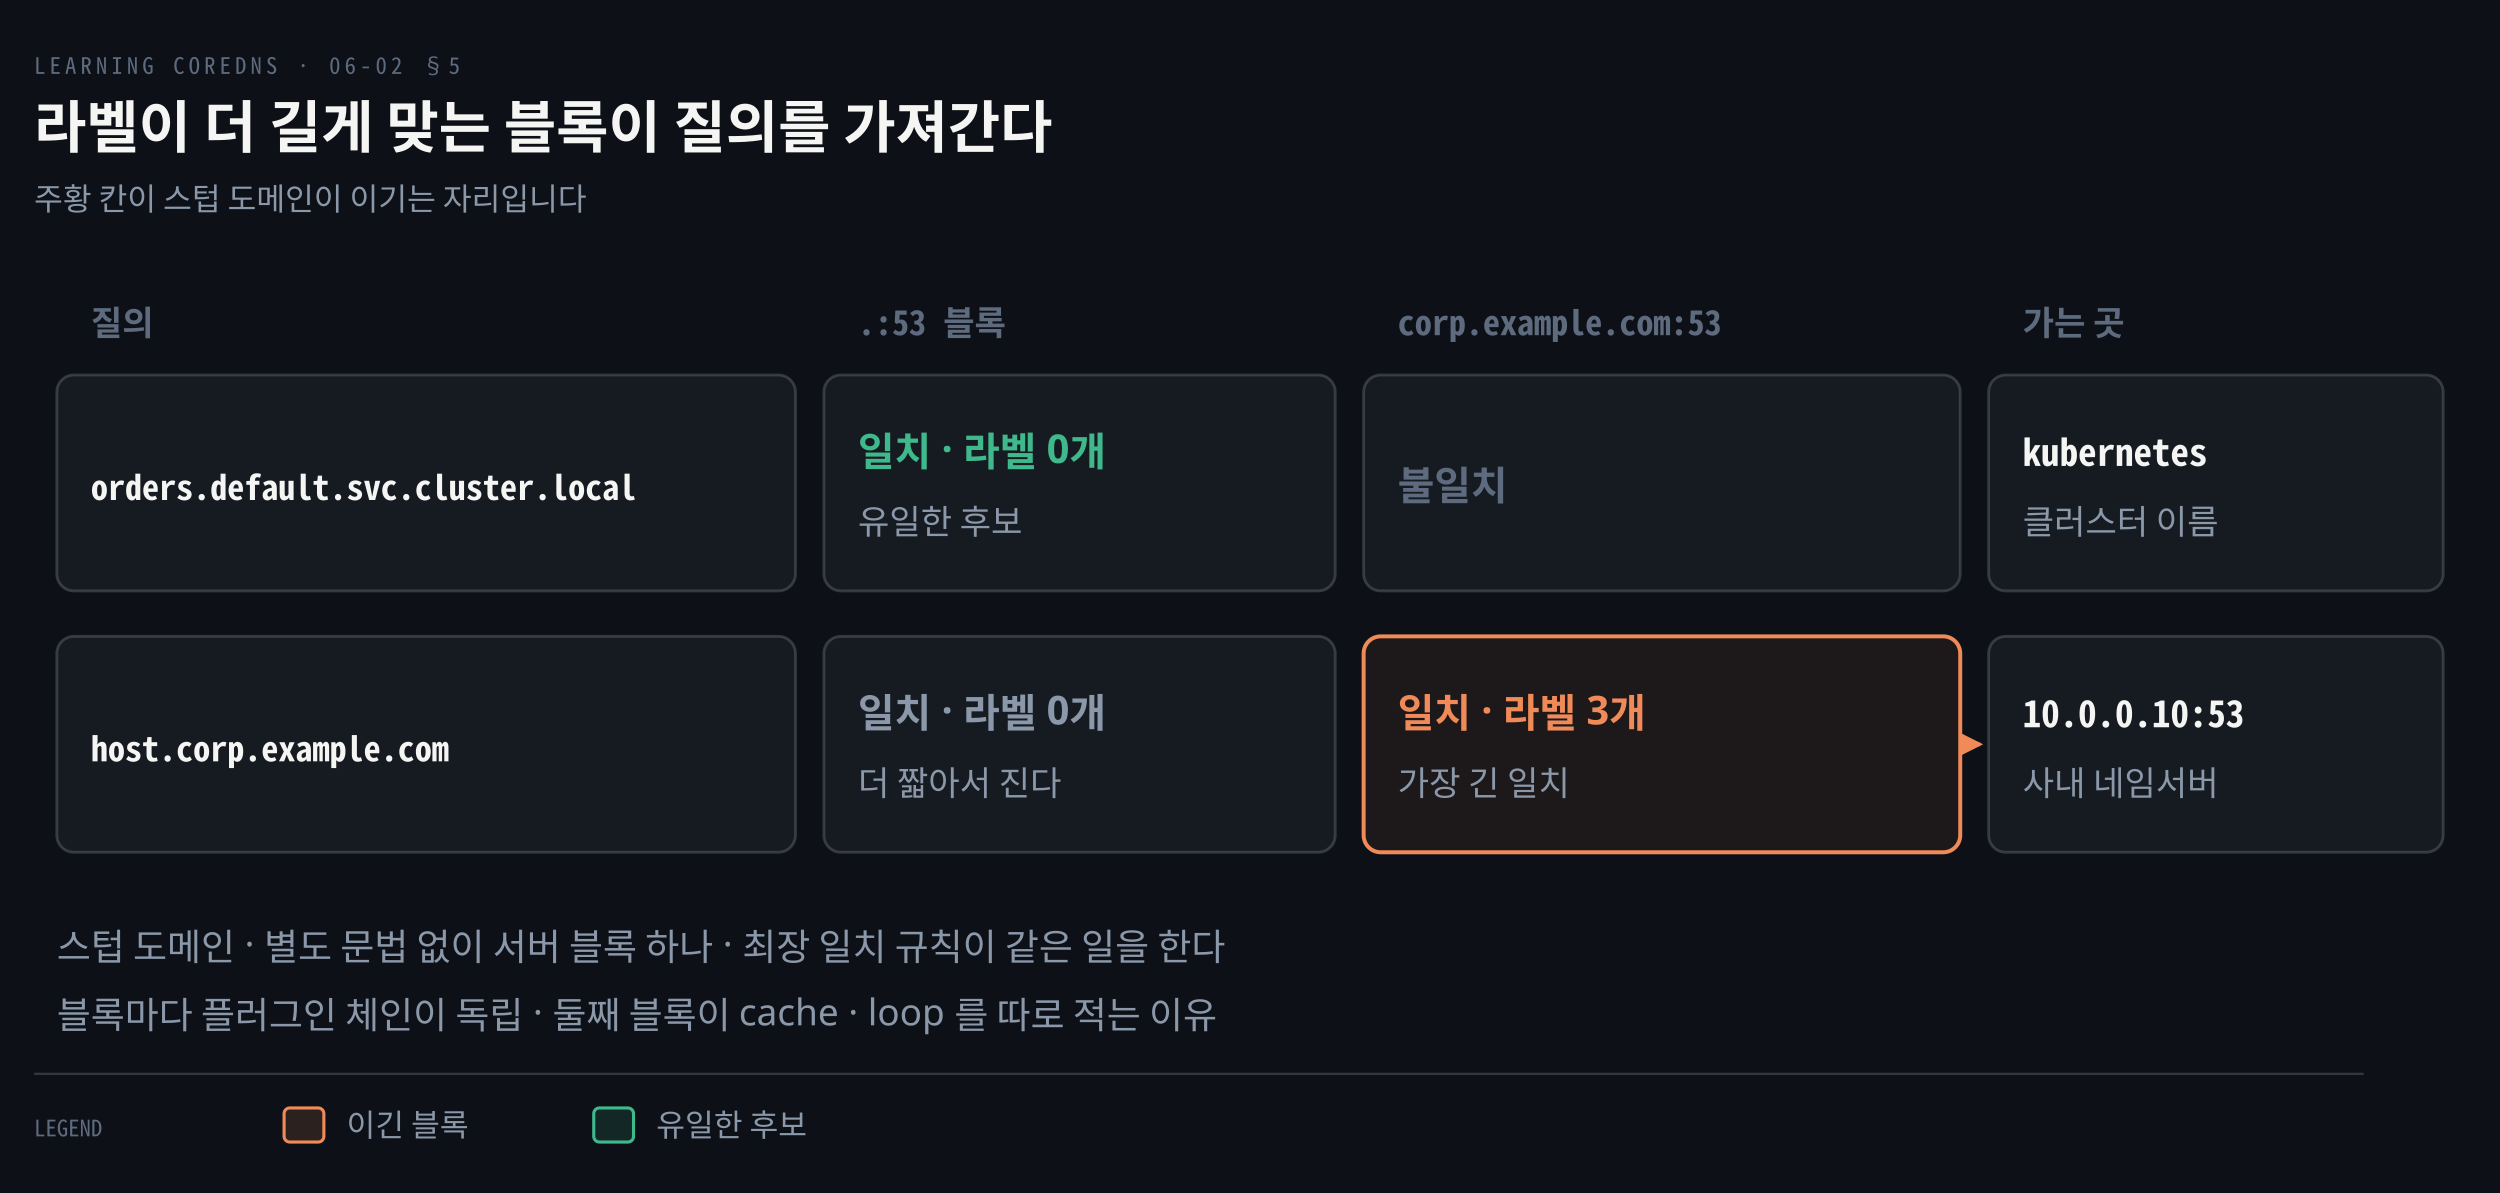
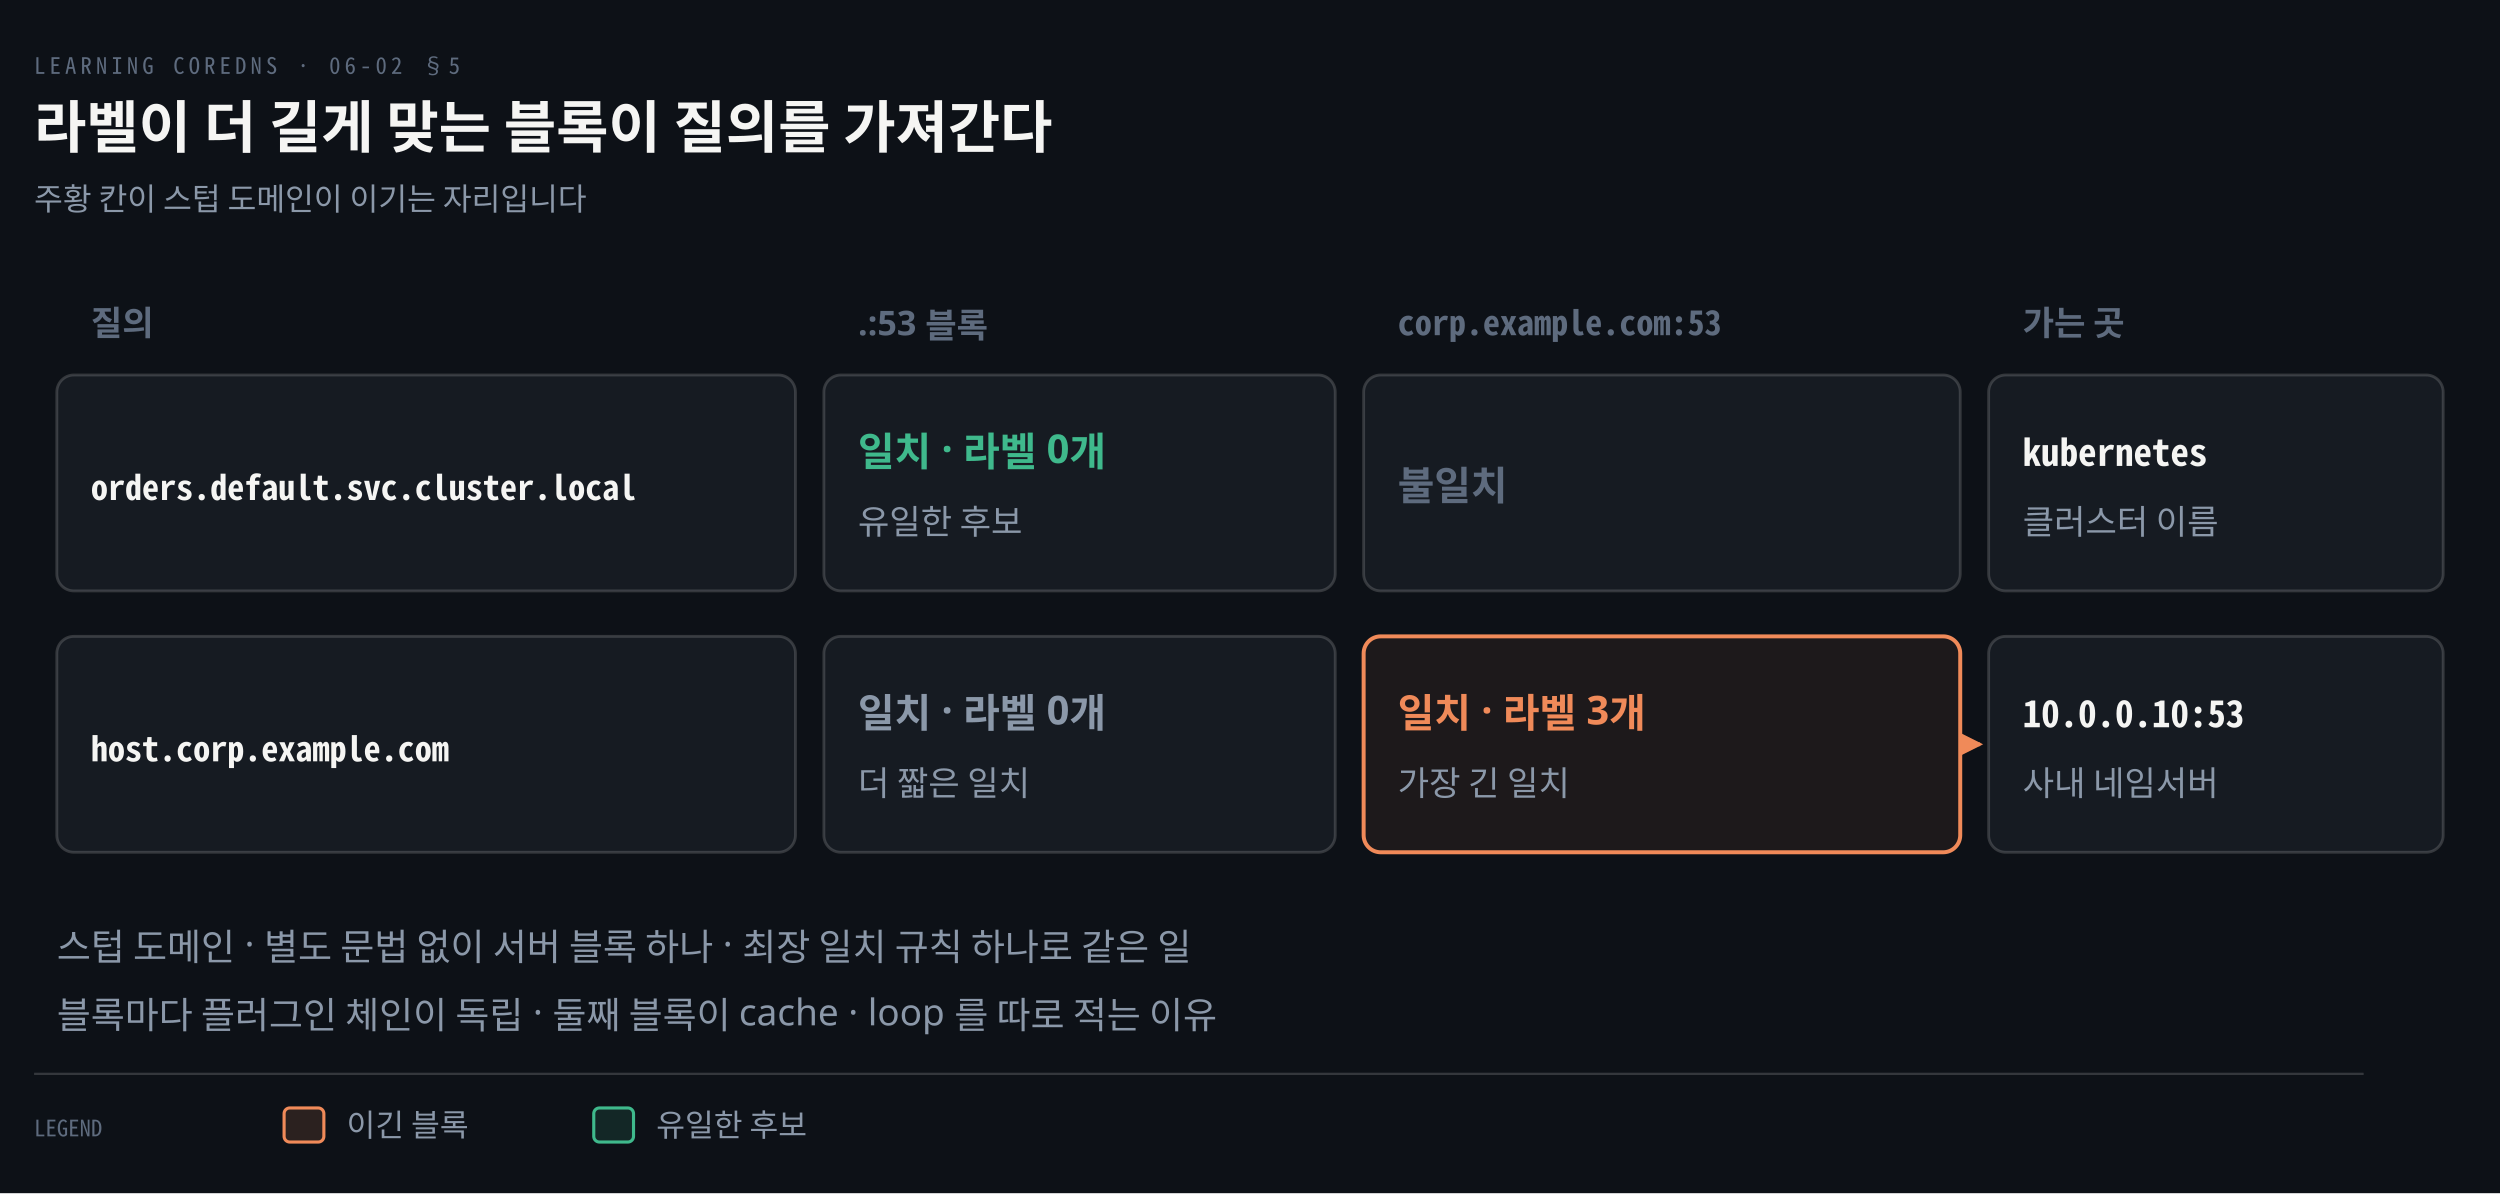
<svg xmlns="http://www.w3.org/2000/svg" viewBox="0 0 880 420" width="100%" role="img" aria-labelledby="dt dd">
  <defs>
    <marker id="ar" viewBox="0 0 8 8" refX="7" refY="4" markerWidth="6.5" markerHeight="6.5" orient="auto">
      <path d="M0 0 L8 4 L0 8 z" fill="#8B98A9" />
    </marker>
    <marker id="ok" viewBox="0 0 8 8" refX="7" refY="4" markerWidth="6.5" markerHeight="6.5" orient="auto">
      <path d="M0 0 L8 4 L0 8 z" fill="#3FB98C" />
    </marker>
    <marker id="warn" viewBox="0 0 8 8" refX="7" refY="4" markerWidth="6.5" markerHeight="6.5" orient="auto">
      <path d="M0 0 L8 4 L0 8 z" fill="#E3B341" />
    </marker>
    <marker id="bad" viewBox="0 0 8 8" refX="7" refY="4" markerWidth="6.5" markerHeight="6.5" orient="auto">
      <path d="M0 0 L8 4 L0 8 z" fill="#F0616D" />
    </marker>
    <marker id="info" viewBox="0 0 8 8" refX="7" refY="4" markerWidth="6.5" markerHeight="6.5" orient="auto">
      <path d="M0 0 L8 4 L0 8 z" fill="#6A95D8" />
    </marker>
    <marker id="acc" viewBox="0 0 8 8" refX="7" refY="4" markerWidth="6.5" markerHeight="6.5" orient="auto">
      <path d="M0 0 L8 4 L0 8 z" fill="#F08A59" />
    </marker>
    <marker id="soft" viewBox="0 0 8 8" refX="7" refY="4" markerWidth="6.5" markerHeight="6.5" orient="auto">
      <path d="M0 0 L8 4 L0 8 z" fill="#5E6B7E" />
    </marker>
  </defs>
  <rect width="880" height="420" fill="#0D1117" />
  <text x="12" y="26" font-family="'Geist Mono','Noto Sans Mono CJK KR',monospace" font-size="8" letter-spacing="0.18em" fill="#5E6B7E">LEARNING COREDNS · 06-02 §5</text>
  <text x="12" y="52" font-family="'Geist','Apple SD Gothic Neo','Noto Sans KR','Malgun Gothic',sans-serif" font-size="20" font-weight="600" fill="#F5F5F3">라벨이 더 길게 맞는 블록이 질의를 가져간다</text>
  <text x="12" y="74" font-family="'Geist','Apple SD Gothic Neo','Noto Sans KR','Malgun Gothic',sans-serif" font-size="11" fill="#8B98A9">주황 칸이 스텁 도메인이 이기는 자리입니다</text>
  <text x="32" y="118" text-anchor="start" font-family="'Geist','Apple SD Gothic Neo','Noto Sans KR','Malgun Gothic',sans-serif" font-size="12" font-weight="600" fill="#5E6B7E">질의</text>
-   <text x="302" y="118" text-anchor="start" font-family="'Geist Mono','Noto Sans Mono CJK KR',monospace" font-size="12" font-weight="600" fill="#5E6B7E">.:53 블록</text>
+   <text x="302" y="118" text-anchor="start" font-family="'Geist','Apple SD Gothic Neo','Noto Sans KR','Malgun Gothic',sans-serif" font-size="12" font-weight="600" fill="#5E6B7E">.:53 블록</text>
  <text x="492" y="118" text-anchor="start" font-family="'Geist Mono','Noto Sans Mono CJK KR',monospace" font-size="12" font-weight="600" fill="#5E6B7E">corp.example.com:53</text>
  <text x="712" y="118" text-anchor="start" font-family="'Geist','Apple SD Gothic Neo','Noto Sans KR','Malgun Gothic',sans-serif" font-size="12" font-weight="600" fill="#5E6B7E">가는 곳</text>
  <rect x="20" y="132" width="260" height="76" rx="6" fill="#161B22" stroke="rgba(191,192,192,0.22)" stroke-width="1.0" />
  <text x="32" y="176" text-anchor="start" font-family="'Geist Mono','Noto Sans Mono CJK KR',monospace" font-size="12" font-weight="600" fill="#F5F5F3">orders.default.svc.cluster.local</text>
  <rect x="290" y="132" width="180" height="76" rx="6" fill="#161B22" stroke="rgba(191,192,192,0.22)" stroke-width="1.0" />
  <text x="302" y="164" text-anchor="start" font-family="'Geist','Apple SD Gothic Neo','Noto Sans KR','Malgun Gothic',sans-serif" font-size="14" font-weight="600" fill="#3FB98C">일치 · 라벨 0개</text>
  <text x="302" y="188" text-anchor="start" font-family="'Geist','Apple SD Gothic Neo','Noto Sans KR','Malgun Gothic',sans-serif" font-size="12" font-weight="400" fill="#8B98A9">유일한 후보</text>
  <rect x="480" y="132" width="210" height="76" rx="6" fill="#161B22" stroke="rgba(191,192,192,0.22)" stroke-width="1.0" />
  <text x="492" y="176" text-anchor="start" font-family="'Geist','Apple SD Gothic Neo','Noto Sans KR','Malgun Gothic',sans-serif" font-size="14" font-weight="600" fill="#5E6B7E">불일치</text>
  <rect x="700" y="132" width="160" height="76" rx="6" fill="#161B22" stroke="rgba(191,192,192,0.22)" stroke-width="1.0" />
  <text x="712" y="164" text-anchor="start" font-family="'Geist Mono','Noto Sans Mono CJK KR',monospace" font-size="13" font-weight="600" fill="#F5F5F3">kubernetes</text>
  <text x="712" y="188" text-anchor="start" font-family="'Geist','Apple SD Gothic Neo','Noto Sans KR','Malgun Gothic',sans-serif" font-size="12" font-weight="400" fill="#8B98A9">클러스터 이름</text>
  <rect x="20" y="224" width="260" height="76" rx="6" fill="#161B22" stroke="rgba(191,192,192,0.22)" stroke-width="1.0" />
  <text x="32" y="268" text-anchor="start" font-family="'Geist Mono','Noto Sans Mono CJK KR',monospace" font-size="12" font-weight="600" fill="#F5F5F3">host.corp.example.com</text>
  <rect x="290" y="224" width="180" height="76" rx="6" fill="#161B22" stroke="rgba(191,192,192,0.22)" stroke-width="1.0" />
  <text x="302" y="256" text-anchor="start" font-family="'Geist','Apple SD Gothic Neo','Noto Sans KR','Malgun Gothic',sans-serif" font-size="14" font-weight="600" fill="#8B98A9">일치 · 라벨 0개</text>
-   <text x="302" y="280" text-anchor="start" font-family="'Geist','Apple SD Gothic Neo','Noto Sans KR','Malgun Gothic',sans-serif" font-size="12" font-weight="400" fill="#8B98A9">더 짧아서 진다</text>
+   <text x="302" y="280" text-anchor="start" font-family="'Geist','Apple SD Gothic Neo','Noto Sans KR','Malgun Gothic',sans-serif" font-size="12" font-weight="400" fill="#8B98A9">더 짧은 일치</text>
  <rect x="480" y="224" width="210" height="76" rx="6" fill="#F08A5912" stroke="#F08A59" stroke-width="1.4" />
  <text x="492" y="256" text-anchor="start" font-family="'Geist','Apple SD Gothic Neo','Noto Sans KR','Malgun Gothic',sans-serif" font-size="14" font-weight="600" fill="#F08A59">일치 · 라벨 3개</text>
  <text x="492" y="280" text-anchor="start" font-family="'Geist','Apple SD Gothic Neo','Noto Sans KR','Malgun Gothic',sans-serif" font-size="12" font-weight="400" fill="#8B98A9">가장 긴 일치</text>
  <rect x="700" y="224" width="160" height="76" rx="6" fill="#161B22" stroke="rgba(191,192,192,0.22)" stroke-width="1.0" />
  <text x="712" y="256" text-anchor="start" font-family="'Geist Mono','Noto Sans Mono CJK KR',monospace" font-size="13" font-weight="600" fill="#F5F5F3">10.0.0.10:53</text>
  <text x="712" y="280" text-anchor="start" font-family="'Geist','Apple SD Gothic Neo','Noto Sans KR','Malgun Gothic',sans-serif" font-size="12" font-weight="400" fill="#8B98A9">사내 네임서버</text>
  <path d="M 692 262 L 697 262" fill="none" stroke="#F08A59" stroke-width="1.3" marker-end="url(#acc)" />
-   <text x="20" y="338" text-anchor="start" font-family="'Geist','Apple SD Gothic Neo','Noto Sans KR','Malgun Gothic',sans-serif" font-size="13" font-weight="400" fill="#8B98A9">스텁 도메인 · 별도 문법 없이 서버 블록 하나 · 최장 일치 규칙이 같은 일을 한다</text>
+   <text x="20" y="338" text-anchor="start" font-family="'Geist','Apple SD Gothic Neo','Noto Sans KR','Malgun Gothic',sans-serif" font-size="13" font-weight="400" fill="#8B98A9">스텁 도메인 · 별도 문법 없이 서버 블록 하나 · 최장 일치 규칙 하나로 같은 일</text>
  <text x="20" y="362" text-anchor="start" font-family="'Geist','Apple SD Gothic Neo','Noto Sans KR','Malgun Gothic',sans-serif" font-size="13" font-weight="400" fill="#8B98A9">블록마다 플러그인 체인이 독립 · 둘째 블록이 cache · loop 를 따로 적는 이유</text>
  <line x1="12" y1="378" x2="832" y2="378" stroke="rgba(191,192,192,0.22)" stroke-width="0.8" />
  <text x="12" y="400" text-anchor="start" font-family="'Geist Mono','Noto Sans Mono CJK KR',monospace" font-size="8" font-weight="400" fill="#5E6B7E">LEGEND</text>
  <rect x="100" y="390" width="14" height="12" rx="2" fill="#F08A5922" stroke="#F08A59" stroke-width="1.1" />
  <text x="122" y="400" text-anchor="start" font-family="'Geist','Apple SD Gothic Neo','Noto Sans KR','Malgun Gothic',sans-serif" font-size="11" font-weight="400" fill="#8B98A9">이긴 블록</text>
  <rect x="209" y="390" width="14" height="12" rx="2" fill="#3FB98C22" stroke="#3FB98C" stroke-width="1.1" />
  <text x="231" y="400" text-anchor="start" font-family="'Geist','Apple SD Gothic Neo','Noto Sans KR','Malgun Gothic',sans-serif" font-size="11" font-weight="400" fill="#8B98A9">유일한 후보</text>
</svg>
